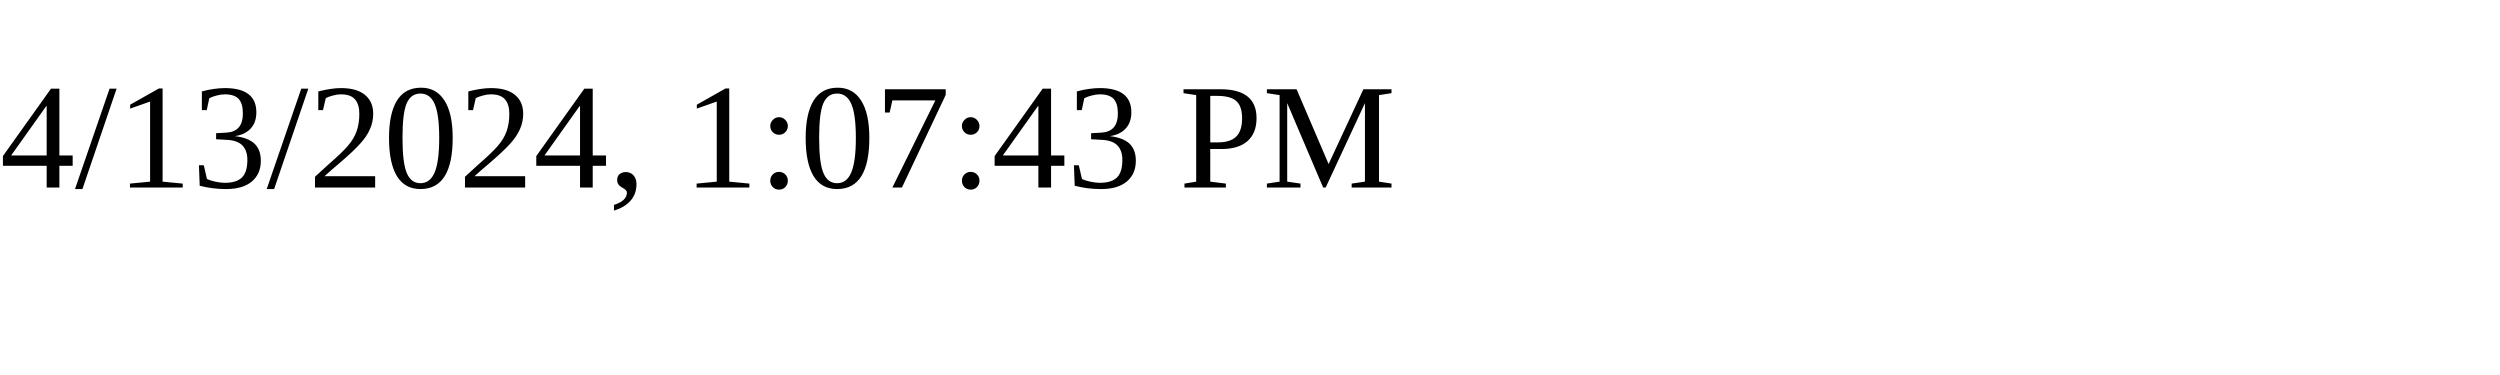
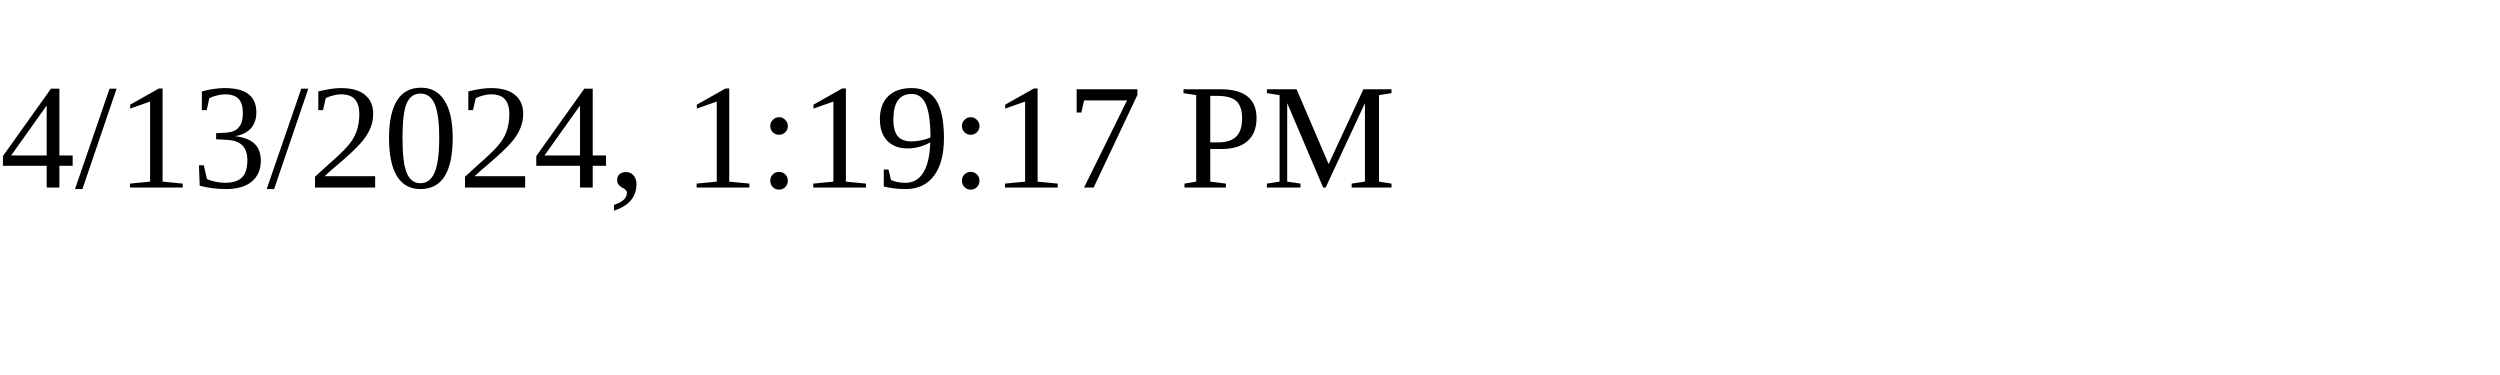
<svg xmlns="http://www.w3.org/2000/svg" height="30" width="200">
-   <text x="0" y="15">4/13/2024, 1:07:43 PM</text>
+   <text x="0" y="15">4/13/2024, 1:19:17 PM</text>
</svg>
